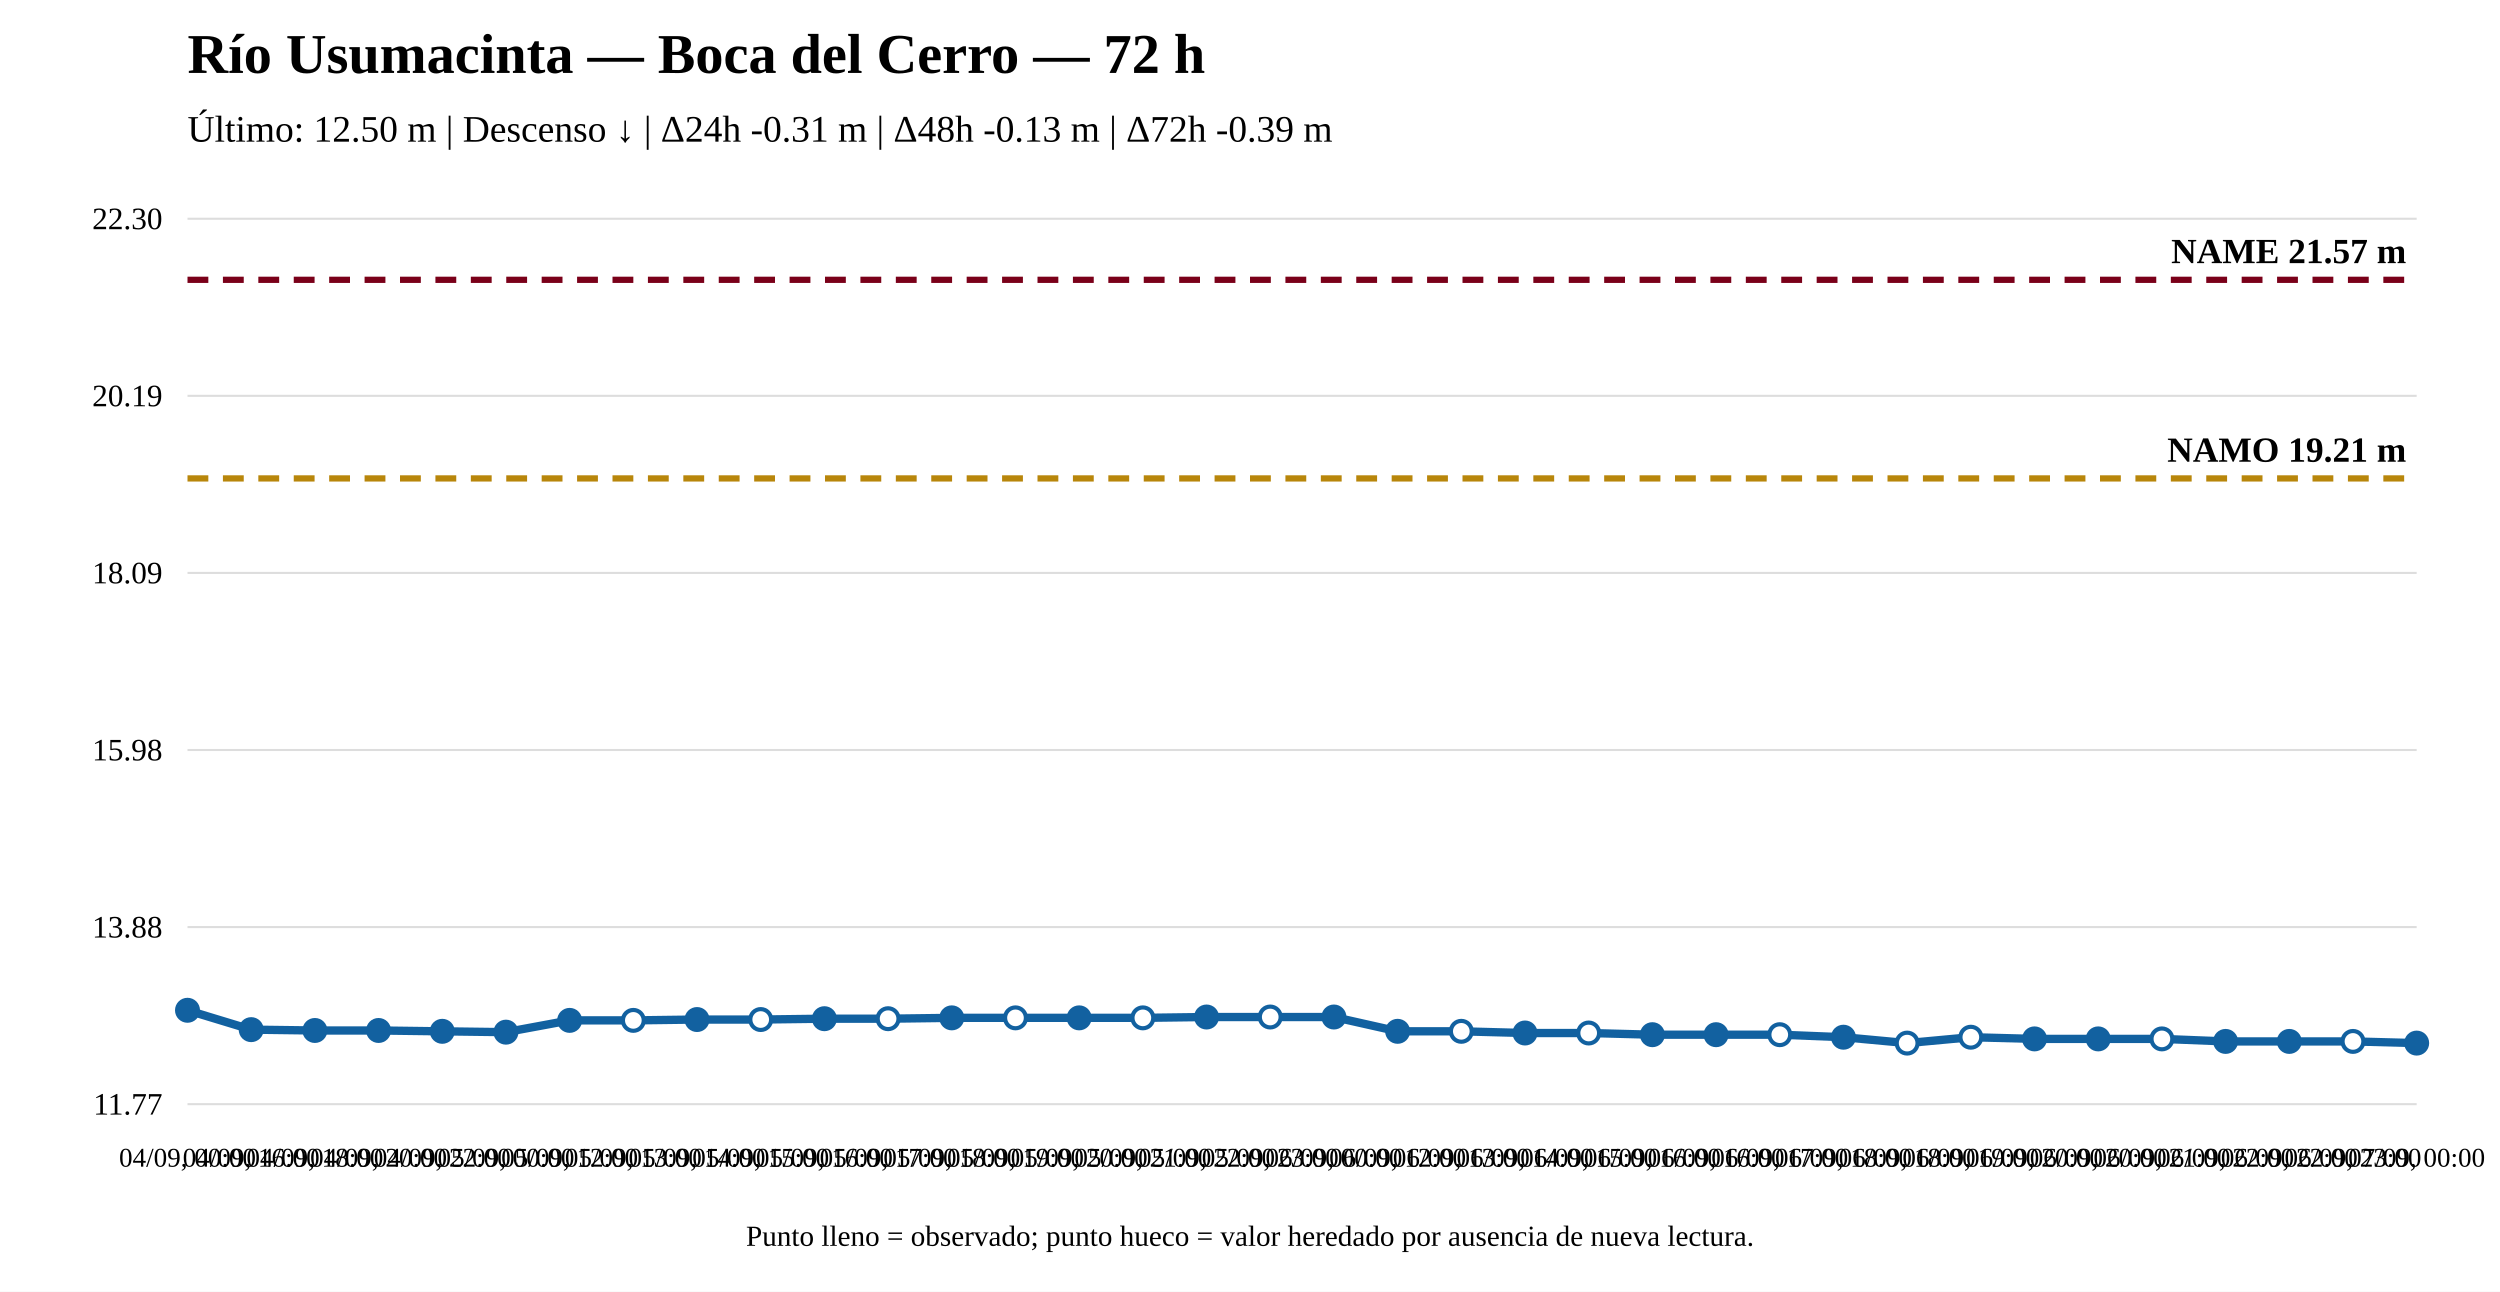
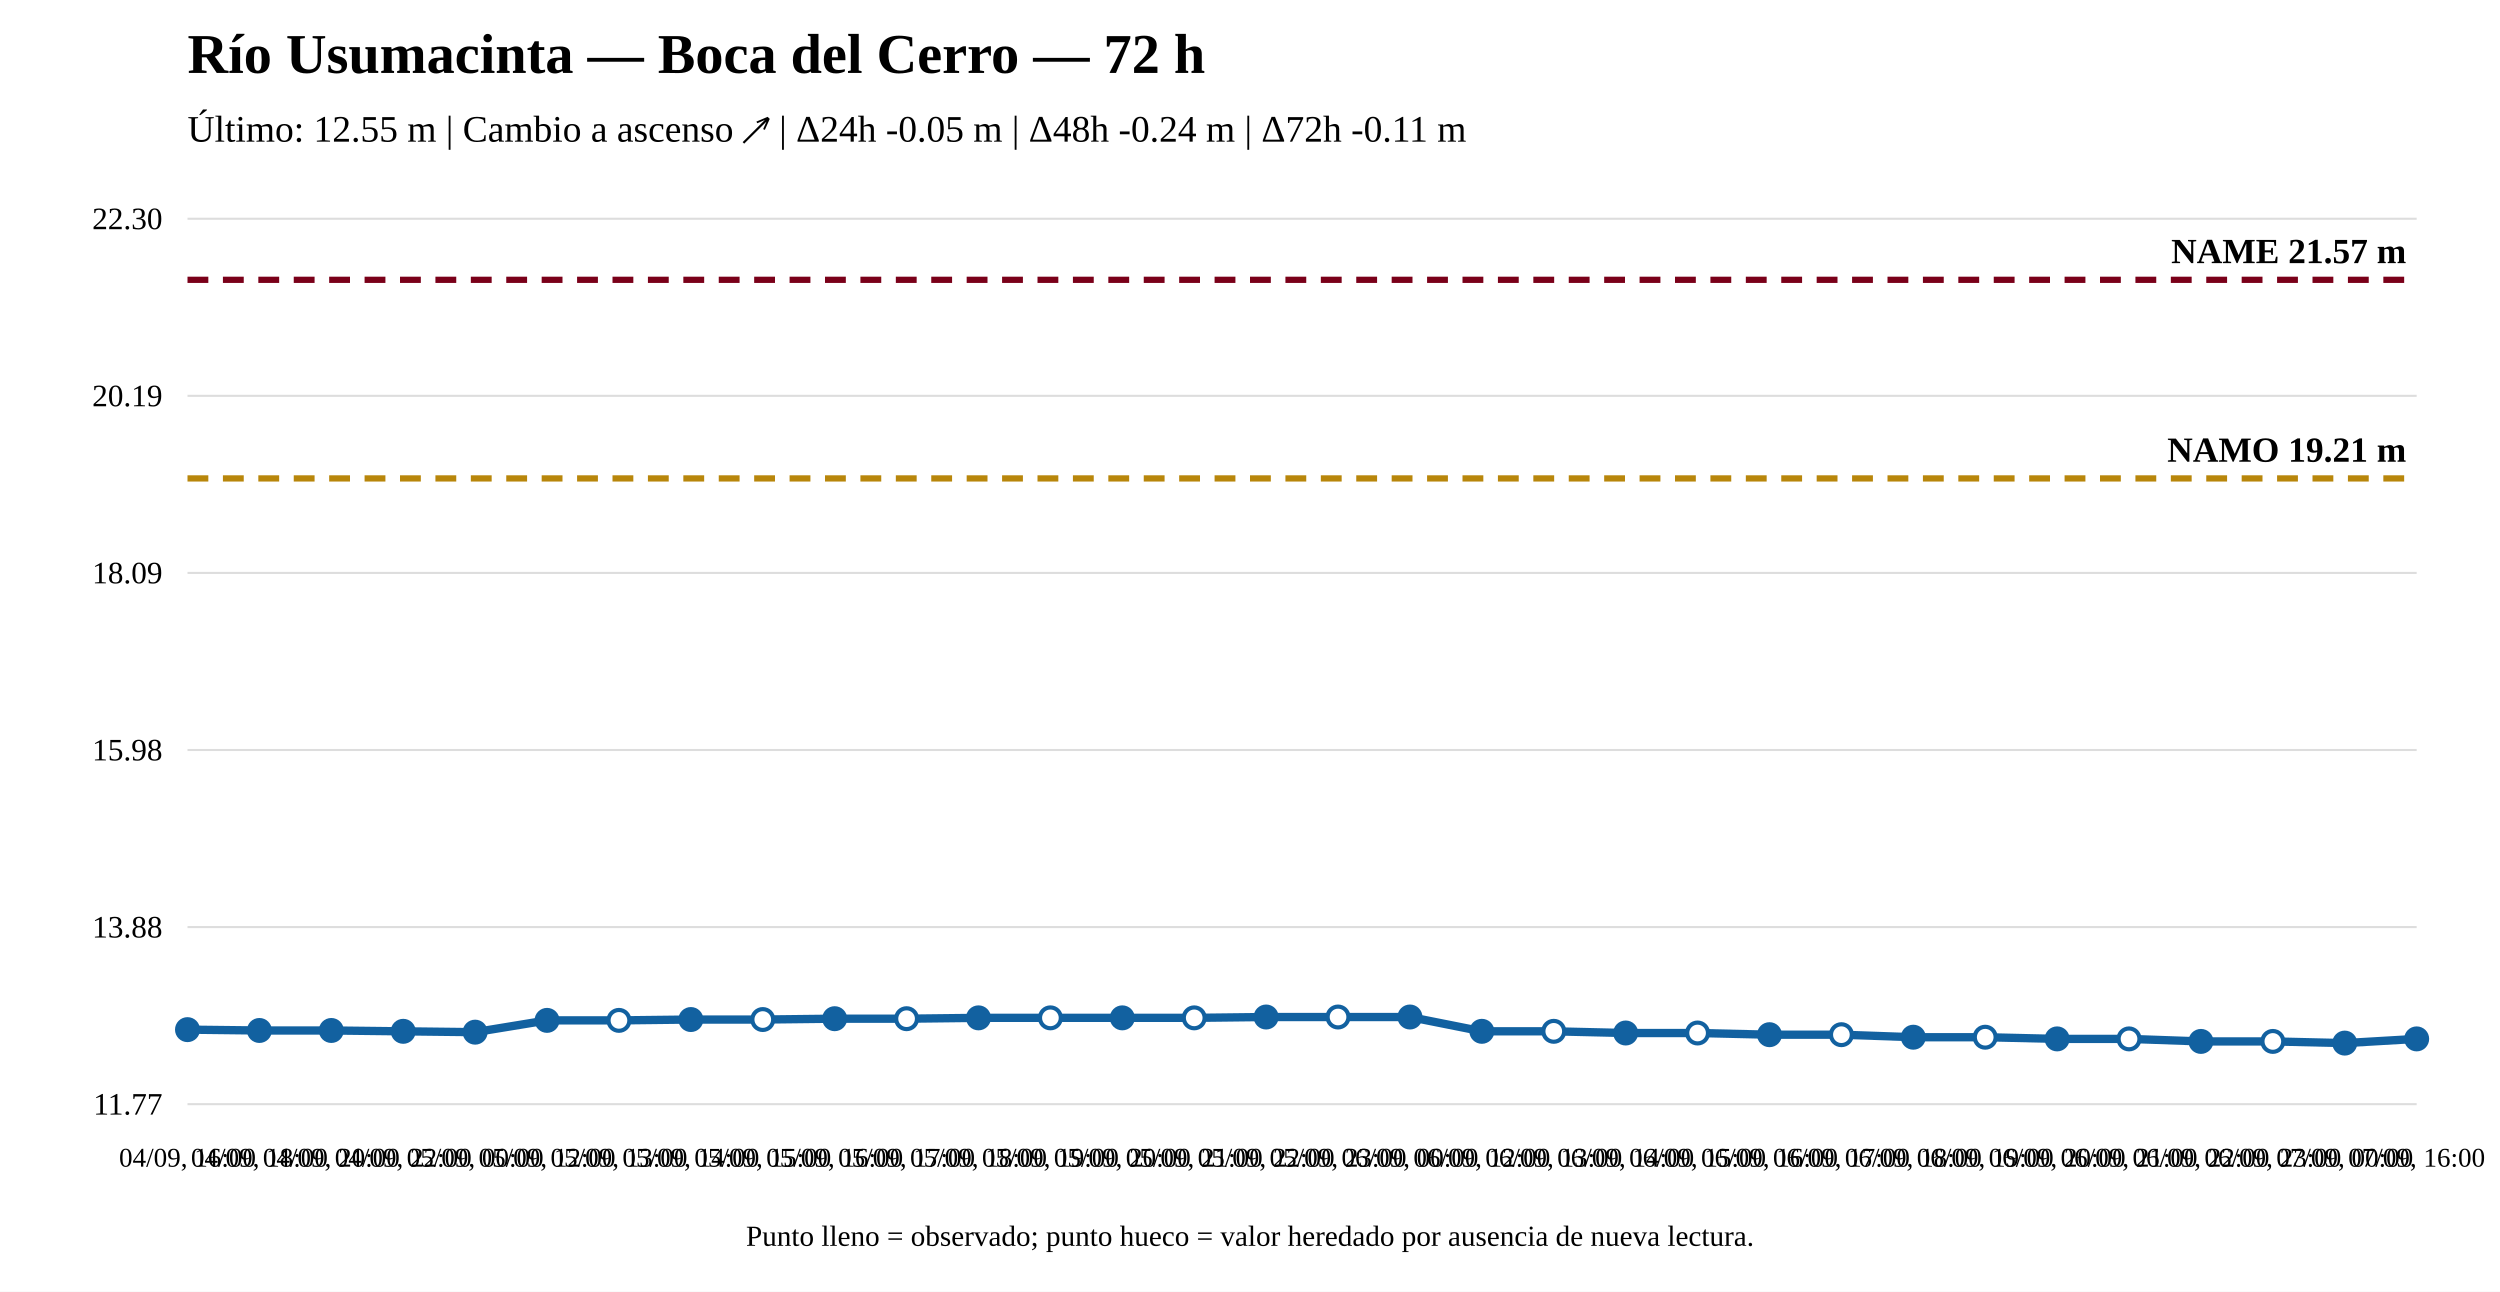
<svg xmlns="http://www.w3.org/2000/svg" width="1200" height="620" viewBox="0 0 1200 620">
  <rect width="100%" height="100%" fill="white" />
  <text x="90" y="35" font-size="27" font-weight="bold">Río Usumacinta — Boca del Cerro — 72 h</text>
-   <text x="90" y="68" font-size="18">Último: 12.50 m | Descenso ↓ | Δ24h -0.31 m | Δ48h -0.13 m | Δ72h -0.39 m</text>
+   <text x="90" y="68" font-size="18">Último: 12.55 m | Cambio a ascenso ↗ | Δ24h -0.05 m | Δ48h -0.24 m | Δ72h -0.11 m</text>
  <line x1="90" y1="530" x2="1160" y2="530" stroke="#ddd" />
  <line x1="90" y1="445" x2="1160" y2="445" stroke="#ddd" />
  <line x1="90" y1="360" x2="1160" y2="360" stroke="#ddd" />
  <line x1="90" y1="275" x2="1160" y2="275" stroke="#ddd" />
  <line x1="90" y1="190" x2="1160" y2="190" stroke="#ddd" />
  <line x1="90" y1="105" x2="1160" y2="105" stroke="#ddd" />
  <text x="78" y="535" text-anchor="end" font-size="15">11.77</text>
  <text x="78" y="450" text-anchor="end" font-size="15">13.88</text>
  <text x="78" y="365" text-anchor="end" font-size="15">15.98</text>
  <text x="78" y="280" text-anchor="end" font-size="15">18.09</text>
  <text x="78" y="195" text-anchor="end" font-size="15">20.19</text>
  <text x="78" y="110" text-anchor="end" font-size="15">22.30</text>
  <line x1="90" y1="229.642" x2="1160" y2="229.642" stroke="#b8860b" stroke-width="3" stroke-dasharray="10 7" />
  <text x="1155" y="221.642" text-anchor="end" font-size="17" font-weight="bold">NAMO 19.21 m</text>
  <line x1="90" y1="134.31" x2="1160" y2="134.31" stroke="#7a0019" stroke-width="3" stroke-dasharray="10 7" />
  <text x="1155" y="126.31" text-anchor="end" font-size="17" font-weight="bold">NAME 21.57 m</text>
-   <polyline fill="none" stroke="#1261a0" stroke-width="4" points="90,484.936 120.571,494.227 151.143,494.63 181.714,494.63 212.286,495.034 242.857,495.438 273.429,489.783 304,489.783 334.571,489.379 365.143,489.379 395.714,488.975 426.286,488.975 456.857,488.571 487.429,488.571 518,488.571 548.571,488.571 579.143,488.167 609.714,488.167 640.286,488.167 670.857,495.034 701.429,495.034 732,495.842 762.571,495.842 793.143,496.65 823.714,496.65 854.286,496.65 884.857,497.862 915.429,500.69 946,497.862 976.571,498.67 1007.143,498.67 1037.714,498.67 1068.286,499.882 1098.857,499.882 1129.429,499.882 1160,500.69" />
-   <circle cx="90" cy="484.936" r="5" fill="#1261a0" stroke="#1261a0" stroke-width="2" />
-   <circle cx="120.571" cy="494.227" r="5" fill="#1261a0" stroke="#1261a0" stroke-width="2" />
-   <circle cx="151.143" cy="494.63" r="5" fill="#1261a0" stroke="#1261a0" stroke-width="2" />
-   <circle cx="181.714" cy="494.63" r="5" fill="#1261a0" stroke="#1261a0" stroke-width="2" />
-   <circle cx="212.286" cy="495.034" r="5" fill="#1261a0" stroke="#1261a0" stroke-width="2" />
-   <circle cx="242.857" cy="495.438" r="5" fill="#1261a0" stroke="#1261a0" stroke-width="2" />
-   <circle cx="273.429" cy="489.783" r="5" fill="#1261a0" stroke="#1261a0" stroke-width="2" />
-   <circle cx="304" cy="489.783" r="5" fill="white" stroke="#1261a0" stroke-width="2" />
-   <circle cx="334.571" cy="489.379" r="5" fill="#1261a0" stroke="#1261a0" stroke-width="2" />
-   <circle cx="365.143" cy="489.379" r="5" fill="white" stroke="#1261a0" stroke-width="2" />
-   <circle cx="395.714" cy="488.975" r="5" fill="#1261a0" stroke="#1261a0" stroke-width="2" />
-   <circle cx="426.286" cy="488.975" r="5" fill="white" stroke="#1261a0" stroke-width="2" />
-   <circle cx="456.857" cy="488.571" r="5" fill="#1261a0" stroke="#1261a0" stroke-width="2" />
-   <circle cx="487.429" cy="488.571" r="5" fill="white" stroke="#1261a0" stroke-width="2" />
-   <circle cx="518" cy="488.571" r="5" fill="#1261a0" stroke="#1261a0" stroke-width="2" />
-   <circle cx="548.571" cy="488.571" r="5" fill="white" stroke="#1261a0" stroke-width="2" />
-   <circle cx="579.143" cy="488.167" r="5" fill="#1261a0" stroke="#1261a0" stroke-width="2" />
-   <circle cx="609.714" cy="488.167" r="5" fill="white" stroke="#1261a0" stroke-width="2" />
-   <circle cx="640.286" cy="488.167" r="5" fill="#1261a0" stroke="#1261a0" stroke-width="2" />
-   <circle cx="670.857" cy="495.034" r="5" fill="#1261a0" stroke="#1261a0" stroke-width="2" />
-   <circle cx="701.429" cy="495.034" r="5" fill="white" stroke="#1261a0" stroke-width="2" />
-   <circle cx="732" cy="495.842" r="5" fill="#1261a0" stroke="#1261a0" stroke-width="2" />
-   <circle cx="762.571" cy="495.842" r="5" fill="white" stroke="#1261a0" stroke-width="2" />
-   <circle cx="793.143" cy="496.65" r="5" fill="#1261a0" stroke="#1261a0" stroke-width="2" />
-   <circle cx="823.714" cy="496.65" r="5" fill="#1261a0" stroke="#1261a0" stroke-width="2" />
-   <circle cx="854.286" cy="496.65" r="5" fill="white" stroke="#1261a0" stroke-width="2" />
-   <circle cx="884.857" cy="497.862" r="5" fill="#1261a0" stroke="#1261a0" stroke-width="2" />
-   <circle cx="915.429" cy="500.69" r="5" fill="white" stroke="#1261a0" stroke-width="2" />
-   <circle cx="946" cy="497.862" r="5" fill="white" stroke="#1261a0" stroke-width="2" />
-   <circle cx="976.571" cy="498.67" r="5" fill="#1261a0" stroke="#1261a0" stroke-width="2" />
-   <circle cx="1007.143" cy="498.67" r="5" fill="#1261a0" stroke="#1261a0" stroke-width="2" />
-   <circle cx="1037.714" cy="498.67" r="5" fill="white" stroke="#1261a0" stroke-width="2" />
-   <circle cx="1068.286" cy="499.882" r="5" fill="#1261a0" stroke="#1261a0" stroke-width="2" />
-   <circle cx="1098.857" cy="499.882" r="5" fill="#1261a0" stroke="#1261a0" stroke-width="2" />
-   <circle cx="1129.429" cy="499.882" r="5" fill="white" stroke="#1261a0" stroke-width="2" />
-   <circle cx="1160" cy="500.69" r="5" fill="#1261a0" stroke="#1261a0" stroke-width="2" />
-   <text x="90" y="560" text-anchor="middle" font-size="13">04/09, 00:00</text>
-   <text x="120.571" y="560" text-anchor="middle" font-size="13">04/09, 16:00</text>
-   <text x="151.143" y="560" text-anchor="middle" font-size="13">04/09, 18:00</text>
-   <text x="181.714" y="560" text-anchor="middle" font-size="13">04/09, 20:00</text>
-   <text x="212.286" y="560" text-anchor="middle" font-size="13">04/09, 22:00</text>
-   <text x="242.857" y="560" text-anchor="middle" font-size="13">05/09, 00:00</text>
-   <text x="273.429" y="560" text-anchor="middle" font-size="13">05/09, 12:00</text>
-   <text x="304" y="560" text-anchor="middle" font-size="13">05/09, 13:00</text>
-   <text x="334.571" y="560" text-anchor="middle" font-size="13">05/09, 14:00</text>
-   <text x="365.143" y="560" text-anchor="middle" font-size="13">05/09, 15:00</text>
-   <text x="395.714" y="560" text-anchor="middle" font-size="13">05/09, 16:00</text>
-   <text x="426.286" y="560" text-anchor="middle" font-size="13">05/09, 17:00</text>
-   <text x="456.857" y="560" text-anchor="middle" font-size="13">05/09, 18:00</text>
-   <text x="487.429" y="560" text-anchor="middle" font-size="13">05/09, 19:00</text>
-   <text x="518" y="560" text-anchor="middle" font-size="13">05/09, 20:00</text>
-   <text x="548.571" y="560" text-anchor="middle" font-size="13">05/09, 21:00</text>
-   <text x="579.143" y="560" text-anchor="middle" font-size="13">05/09, 22:00</text>
-   <text x="609.714" y="560" text-anchor="middle" font-size="13">05/09, 23:00</text>
-   <text x="640.286" y="560" text-anchor="middle" font-size="13">06/09, 00:00</text>
-   <text x="670.857" y="560" text-anchor="middle" font-size="13">06/09, 12:00</text>
-   <text x="701.429" y="560" text-anchor="middle" font-size="13">06/09, 13:00</text>
-   <text x="732" y="560" text-anchor="middle" font-size="13">06/09, 14:00</text>
-   <text x="762.571" y="560" text-anchor="middle" font-size="13">06/09, 15:00</text>
-   <text x="793.143" y="560" text-anchor="middle" font-size="13">06/09, 16:00</text>
-   <text x="823.714" y="560" text-anchor="middle" font-size="13">06/09, 16:00</text>
-   <text x="854.286" y="560" text-anchor="middle" font-size="13">06/09, 17:00</text>
-   <text x="884.857" y="560" text-anchor="middle" font-size="13">06/09, 18:00</text>
-   <text x="915.429" y="560" text-anchor="middle" font-size="13">06/09, 18:00</text>
-   <text x="946" y="560" text-anchor="middle" font-size="13">06/09, 19:00</text>
-   <text x="976.571" y="560" text-anchor="middle" font-size="13">06/09, 20:00</text>
-   <text x="1007.143" y="560" text-anchor="middle" font-size="13">06/09, 20:00</text>
-   <text x="1037.714" y="560" text-anchor="middle" font-size="13">06/09, 21:00</text>
-   <text x="1068.286" y="560" text-anchor="middle" font-size="13">06/09, 22:00</text>
-   <text x="1098.857" y="560" text-anchor="middle" font-size="13">06/09, 22:00</text>
-   <text x="1129.429" y="560" text-anchor="middle" font-size="13">06/09, 23:00</text>
-   <text x="1160" y="560" text-anchor="middle" font-size="13">07/09, 00:00</text>
+   <polyline fill="none" stroke="#1261a0" stroke-width="4" points="90,494.227 124.516,494.63 159.032,494.63 193.548,495.034 228.065,495.438 262.581,489.783 297.097,489.783 331.613,489.379 366.129,489.379 400.645,488.975 435.161,488.975 469.677,488.571 504.194,488.571 538.71,488.571 573.226,488.571 607.742,488.167 642.258,488.167 676.774,488.167 711.29,495.034 745.806,495.034 780.323,495.842 814.839,495.842 849.355,496.65 883.871,496.65 918.387,497.862 952.903,497.862 987.419,498.67 1021.935,498.67 1056.452,499.882 1090.968,499.882 1125.484,500.69 1160,498.67" />
+   <circle cx="90" cy="494.227" r="5" fill="#1261a0" stroke="#1261a0" stroke-width="2" />
+   <circle cx="124.516" cy="494.63" r="5" fill="#1261a0" stroke="#1261a0" stroke-width="2" />
+   <circle cx="159.032" cy="494.63" r="5" fill="#1261a0" stroke="#1261a0" stroke-width="2" />
+   <circle cx="193.548" cy="495.034" r="5" fill="#1261a0" stroke="#1261a0" stroke-width="2" />
+   <circle cx="228.065" cy="495.438" r="5" fill="#1261a0" stroke="#1261a0" stroke-width="2" />
+   <circle cx="262.581" cy="489.783" r="5" fill="#1261a0" stroke="#1261a0" stroke-width="2" />
+   <circle cx="297.097" cy="489.783" r="5" fill="white" stroke="#1261a0" stroke-width="2" />
+   <circle cx="331.613" cy="489.379" r="5" fill="#1261a0" stroke="#1261a0" stroke-width="2" />
+   <circle cx="366.129" cy="489.379" r="5" fill="white" stroke="#1261a0" stroke-width="2" />
+   <circle cx="400.645" cy="488.975" r="5" fill="#1261a0" stroke="#1261a0" stroke-width="2" />
+   <circle cx="435.161" cy="488.975" r="5" fill="white" stroke="#1261a0" stroke-width="2" />
+   <circle cx="469.677" cy="488.571" r="5" fill="#1261a0" stroke="#1261a0" stroke-width="2" />
+   <circle cx="504.194" cy="488.571" r="5" fill="white" stroke="#1261a0" stroke-width="2" />
+   <circle cx="538.71" cy="488.571" r="5" fill="#1261a0" stroke="#1261a0" stroke-width="2" />
+   <circle cx="573.226" cy="488.571" r="5" fill="white" stroke="#1261a0" stroke-width="2" />
+   <circle cx="607.742" cy="488.167" r="5" fill="#1261a0" stroke="#1261a0" stroke-width="2" />
+   <circle cx="642.258" cy="488.167" r="5" fill="white" stroke="#1261a0" stroke-width="2" />
+   <circle cx="676.774" cy="488.167" r="5" fill="#1261a0" stroke="#1261a0" stroke-width="2" />
+   <circle cx="711.29" cy="495.034" r="5" fill="#1261a0" stroke="#1261a0" stroke-width="2" />
+   <circle cx="745.806" cy="495.034" r="5" fill="white" stroke="#1261a0" stroke-width="2" />
+   <circle cx="780.323" cy="495.842" r="5" fill="#1261a0" stroke="#1261a0" stroke-width="2" />
+   <circle cx="814.839" cy="495.842" r="5" fill="white" stroke="#1261a0" stroke-width="2" />
+   <circle cx="849.355" cy="496.65" r="5" fill="#1261a0" stroke="#1261a0" stroke-width="2" />
+   <circle cx="883.871" cy="496.65" r="5" fill="white" stroke="#1261a0" stroke-width="2" />
+   <circle cx="918.387" cy="497.862" r="5" fill="#1261a0" stroke="#1261a0" stroke-width="2" />
+   <circle cx="952.903" cy="497.862" r="5" fill="white" stroke="#1261a0" stroke-width="2" />
+   <circle cx="987.419" cy="498.67" r="5" fill="#1261a0" stroke="#1261a0" stroke-width="2" />
+   <circle cx="1021.935" cy="498.67" r="5" fill="white" stroke="#1261a0" stroke-width="2" />
+   <circle cx="1056.452" cy="499.882" r="5" fill="#1261a0" stroke="#1261a0" stroke-width="2" />
+   <circle cx="1090.968" cy="499.882" r="5" fill="white" stroke="#1261a0" stroke-width="2" />
+   <circle cx="1125.484" cy="500.69" r="5" fill="#1261a0" stroke="#1261a0" stroke-width="2" />
+   <circle cx="1160" cy="498.67" r="5" fill="#1261a0" stroke="#1261a0" stroke-width="2" />
+   <text x="90" y="560" text-anchor="middle" font-size="13">04/09, 16:00</text>
+   <text x="124.516" y="560" text-anchor="middle" font-size="13">04/09, 18:00</text>
+   <text x="159.032" y="560" text-anchor="middle" font-size="13">04/09, 20:00</text>
+   <text x="193.548" y="560" text-anchor="middle" font-size="13">04/09, 22:00</text>
+   <text x="228.065" y="560" text-anchor="middle" font-size="13">05/09, 00:00</text>
+   <text x="262.581" y="560" text-anchor="middle" font-size="13">05/09, 12:00</text>
+   <text x="297.097" y="560" text-anchor="middle" font-size="13">05/09, 13:00</text>
+   <text x="331.613" y="560" text-anchor="middle" font-size="13">05/09, 14:00</text>
+   <text x="366.129" y="560" text-anchor="middle" font-size="13">05/09, 15:00</text>
+   <text x="400.645" y="560" text-anchor="middle" font-size="13">05/09, 16:00</text>
+   <text x="435.161" y="560" text-anchor="middle" font-size="13">05/09, 17:00</text>
+   <text x="469.677" y="560" text-anchor="middle" font-size="13">05/09, 18:00</text>
+   <text x="504.194" y="560" text-anchor="middle" font-size="13">05/09, 19:00</text>
+   <text x="538.71" y="560" text-anchor="middle" font-size="13">05/09, 20:00</text>
+   <text x="573.226" y="560" text-anchor="middle" font-size="13">05/09, 21:00</text>
+   <text x="607.742" y="560" text-anchor="middle" font-size="13">05/09, 22:00</text>
+   <text x="642.258" y="560" text-anchor="middle" font-size="13">05/09, 23:00</text>
+   <text x="676.774" y="560" text-anchor="middle" font-size="13">06/09, 00:00</text>
+   <text x="711.29" y="560" text-anchor="middle" font-size="13">06/09, 12:00</text>
+   <text x="745.806" y="560" text-anchor="middle" font-size="13">06/09, 13:00</text>
+   <text x="780.323" y="560" text-anchor="middle" font-size="13">06/09, 14:00</text>
+   <text x="814.839" y="560" text-anchor="middle" font-size="13">06/09, 15:00</text>
+   <text x="849.355" y="560" text-anchor="middle" font-size="13">06/09, 16:00</text>
+   <text x="883.871" y="560" text-anchor="middle" font-size="13">06/09, 17:00</text>
+   <text x="918.387" y="560" text-anchor="middle" font-size="13">06/09, 18:00</text>
+   <text x="952.903" y="560" text-anchor="middle" font-size="13">06/09, 19:00</text>
+   <text x="987.419" y="560" text-anchor="middle" font-size="13">06/09, 20:00</text>
+   <text x="1021.935" y="560" text-anchor="middle" font-size="13">06/09, 21:00</text>
+   <text x="1056.452" y="560" text-anchor="middle" font-size="13">06/09, 22:00</text>
+   <text x="1090.968" y="560" text-anchor="middle" font-size="13">06/09, 23:00</text>
+   <text x="1125.484" y="560" text-anchor="middle" font-size="13">07/09, 00:00</text>
+   <text x="1160" y="560" text-anchor="middle" font-size="13">07/09, 16:00</text>
  <text x="600" y="598" text-anchor="middle" font-size="14">Punto lleno = observado; punto hueco = valor heredado por ausencia de nueva lectura.</text>
</svg>
